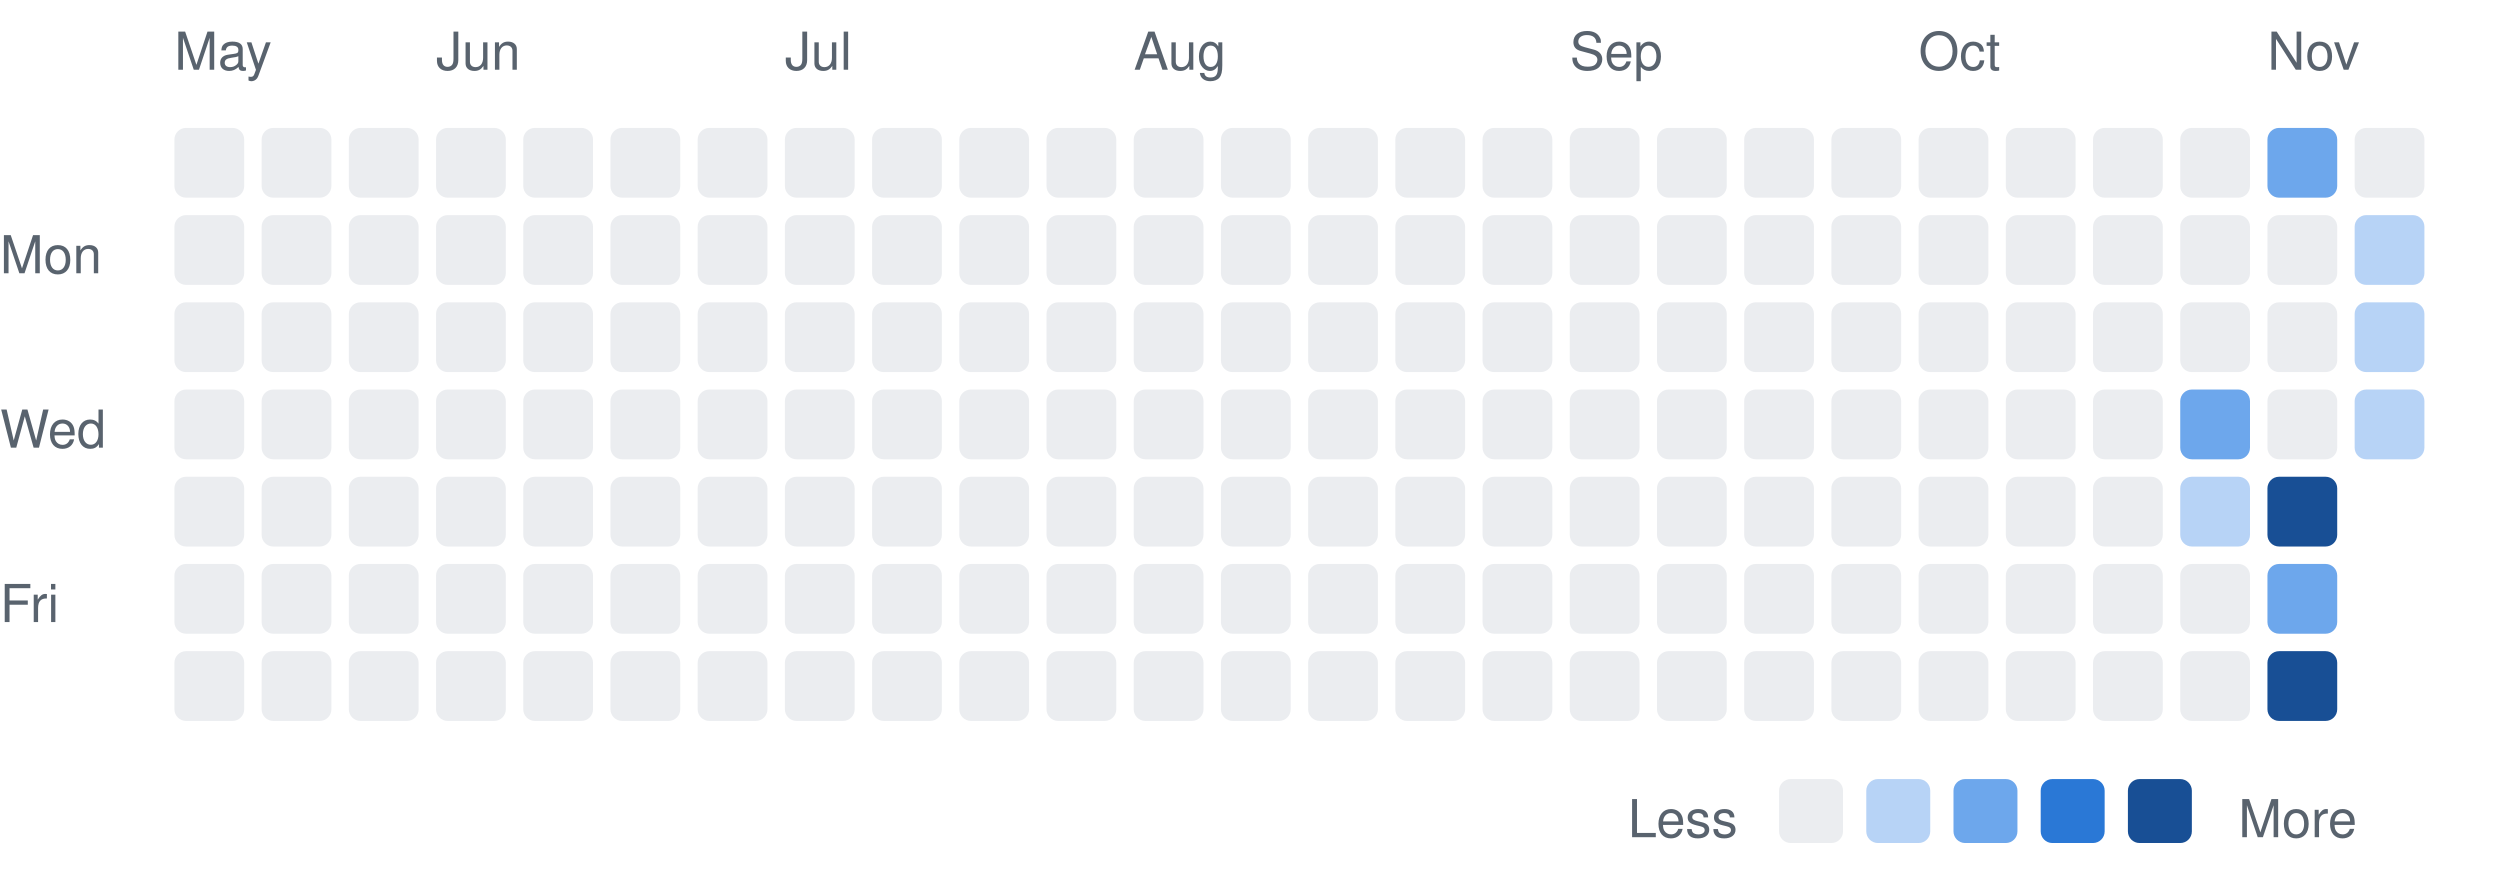
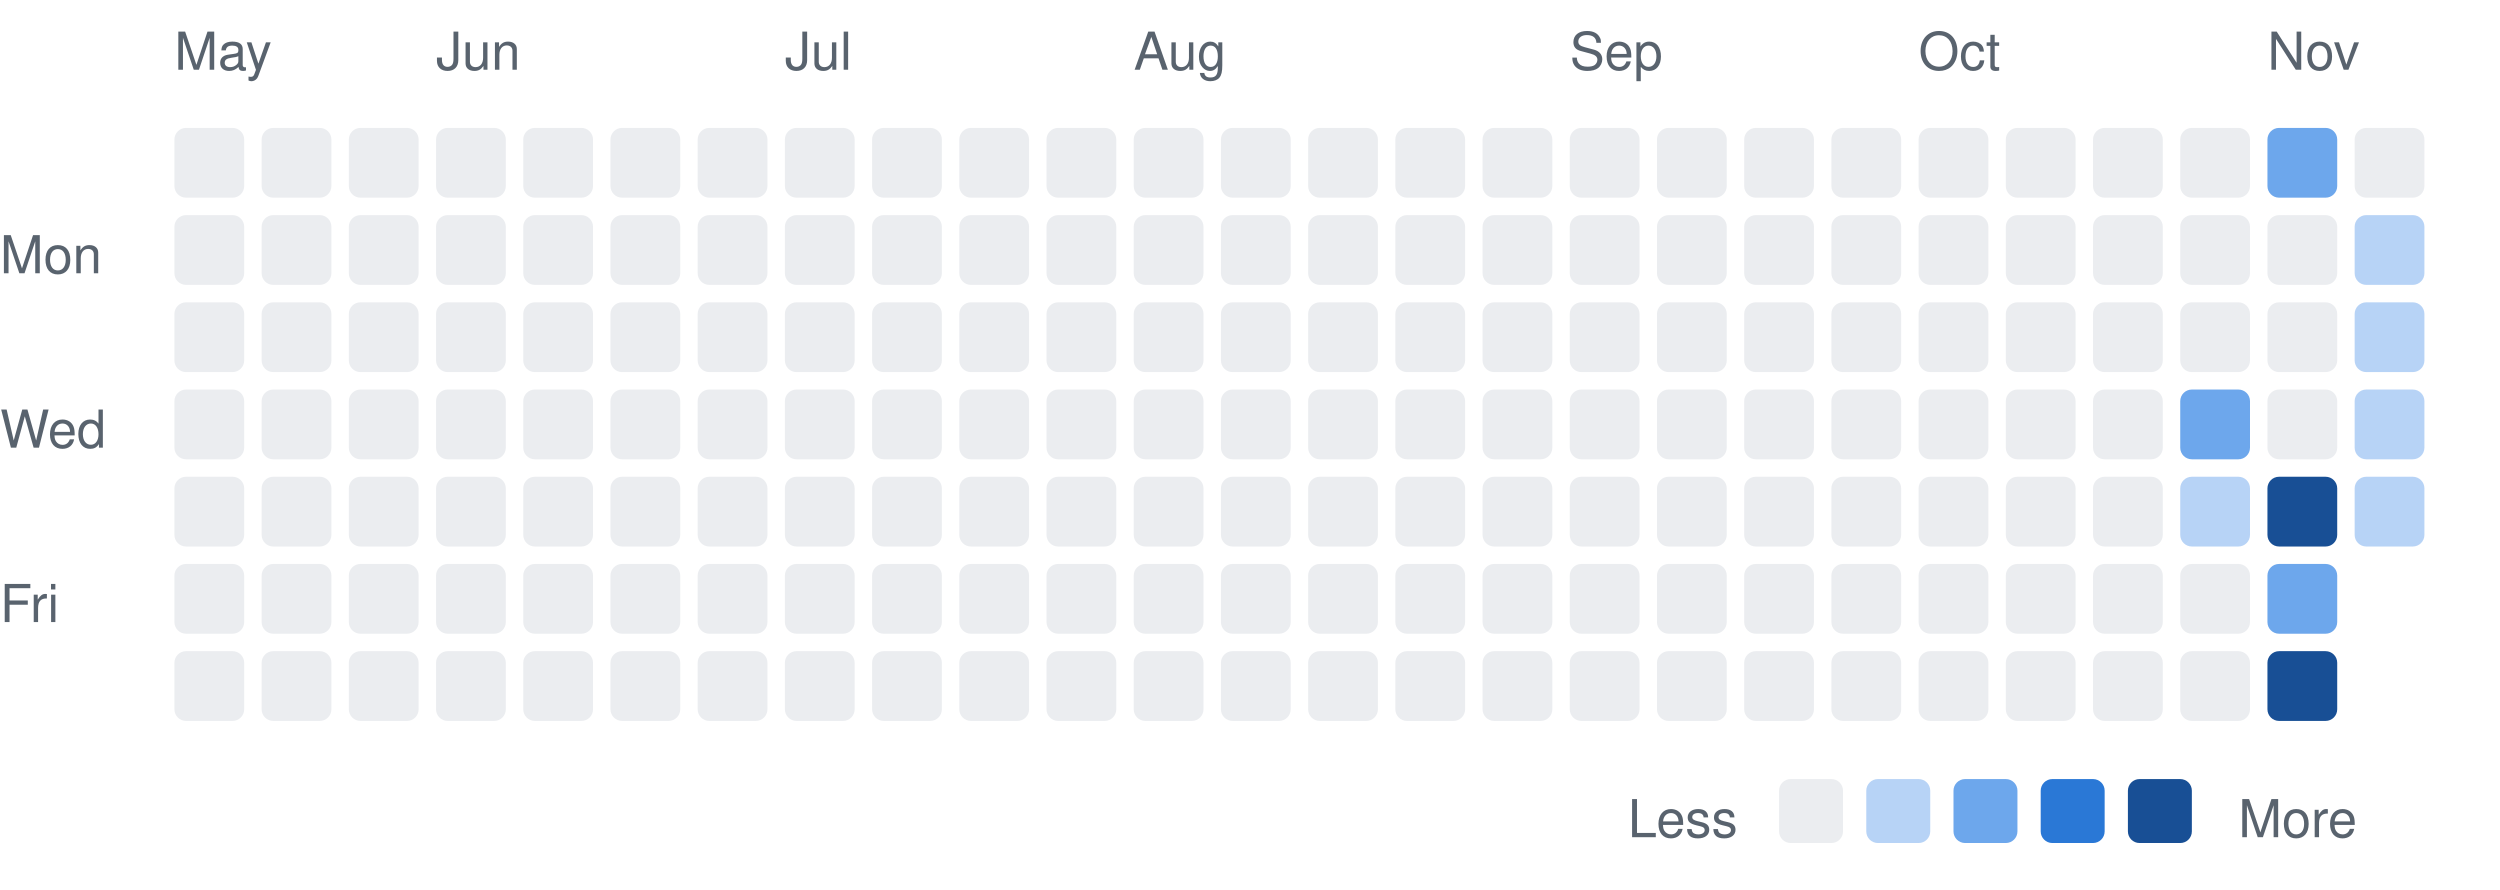
<svg xmlns="http://www.w3.org/2000/svg" width="430" height="153" viewBox="0 0 430 153" font-family="-apple-system,BlinkMacSystemFont,Segoe UI,Helvetica,Arial,sans-serif">
  <text x="0" y="47" font-size="9" fill="#59636e">Mon</text>
  <text x="0" y="77" font-size="9" fill="#59636e">Wed</text>
  <text x="0" y="107" font-size="9" fill="#59636e">Fri</text>
  <text x="30" y="12" font-size="9" fill="#59636e">May</text>
  <rect x="30" y="22" width="12" height="12" rx="2" fill="#ebedf0" />
  <rect x="30" y="37" width="12" height="12" rx="2" fill="#ebedf0" />
  <rect x="30" y="52" width="12" height="12" rx="2" fill="#ebedf0" />
  <rect x="30" y="67" width="12" height="12" rx="2" fill="#ebedf0" />
  <rect x="30" y="82" width="12" height="12" rx="2" fill="#ebedf0" />
  <rect x="30" y="97" width="12" height="12" rx="2" fill="#ebedf0" />
  <rect x="30" y="112" width="12" height="12" rx="2" fill="#ebedf0" />
  <rect x="45" y="22" width="12" height="12" rx="2" fill="#ebedf0" />
  <rect x="45" y="37" width="12" height="12" rx="2" fill="#ebedf0" />
  <rect x="45" y="52" width="12" height="12" rx="2" fill="#ebedf0" />
  <rect x="45" y="67" width="12" height="12" rx="2" fill="#ebedf0" />
  <rect x="45" y="82" width="12" height="12" rx="2" fill="#ebedf0" />
  <rect x="45" y="97" width="12" height="12" rx="2" fill="#ebedf0" />
  <rect x="45" y="112" width="12" height="12" rx="2" fill="#ebedf0" />
  <rect x="60" y="22" width="12" height="12" rx="2" fill="#ebedf0" />
  <rect x="60" y="37" width="12" height="12" rx="2" fill="#ebedf0" />
  <rect x="60" y="52" width="12" height="12" rx="2" fill="#ebedf0" />
  <rect x="60" y="67" width="12" height="12" rx="2" fill="#ebedf0" />
  <rect x="60" y="82" width="12" height="12" rx="2" fill="#ebedf0" />
  <rect x="60" y="97" width="12" height="12" rx="2" fill="#ebedf0" />
  <rect x="60" y="112" width="12" height="12" rx="2" fill="#ebedf0" />
  <text x="75" y="12" font-size="9" fill="#59636e">Jun</text>
  <rect x="75" y="22" width="12" height="12" rx="2" fill="#ebedf0" />
  <rect x="75" y="37" width="12" height="12" rx="2" fill="#ebedf0" />
  <rect x="75" y="52" width="12" height="12" rx="2" fill="#ebedf0" />
  <rect x="75" y="67" width="12" height="12" rx="2" fill="#ebedf0" />
  <rect x="75" y="82" width="12" height="12" rx="2" fill="#ebedf0" />
  <rect x="75" y="97" width="12" height="12" rx="2" fill="#ebedf0" />
  <rect x="75" y="112" width="12" height="12" rx="2" fill="#ebedf0" />
  <rect x="90" y="22" width="12" height="12" rx="2" fill="#ebedf0" />
  <rect x="90" y="37" width="12" height="12" rx="2" fill="#ebedf0" />
  <rect x="90" y="52" width="12" height="12" rx="2" fill="#ebedf0" />
  <rect x="90" y="67" width="12" height="12" rx="2" fill="#ebedf0" />
  <rect x="90" y="82" width="12" height="12" rx="2" fill="#ebedf0" />
  <rect x="90" y="97" width="12" height="12" rx="2" fill="#ebedf0" />
  <rect x="90" y="112" width="12" height="12" rx="2" fill="#ebedf0" />
  <rect x="105" y="22" width="12" height="12" rx="2" fill="#ebedf0" />
  <rect x="105" y="37" width="12" height="12" rx="2" fill="#ebedf0" />
  <rect x="105" y="52" width="12" height="12" rx="2" fill="#ebedf0" />
  <rect x="105" y="67" width="12" height="12" rx="2" fill="#ebedf0" />
  <rect x="105" y="82" width="12" height="12" rx="2" fill="#ebedf0" />
  <rect x="105" y="97" width="12" height="12" rx="2" fill="#ebedf0" />
  <rect x="105" y="112" width="12" height="12" rx="2" fill="#ebedf0" />
  <rect x="120" y="22" width="12" height="12" rx="2" fill="#ebedf0" />
  <rect x="120" y="37" width="12" height="12" rx="2" fill="#ebedf0" />
  <rect x="120" y="52" width="12" height="12" rx="2" fill="#ebedf0" />
  <rect x="120" y="67" width="12" height="12" rx="2" fill="#ebedf0" />
  <rect x="120" y="82" width="12" height="12" rx="2" fill="#ebedf0" />
  <rect x="120" y="97" width="12" height="12" rx="2" fill="#ebedf0" />
  <rect x="120" y="112" width="12" height="12" rx="2" fill="#ebedf0" />
  <text x="135" y="12" font-size="9" fill="#59636e">Jul</text>
  <rect x="135" y="22" width="12" height="12" rx="2" fill="#ebedf0" />
  <rect x="135" y="37" width="12" height="12" rx="2" fill="#ebedf0" />
  <rect x="135" y="52" width="12" height="12" rx="2" fill="#ebedf0" />
  <rect x="135" y="67" width="12" height="12" rx="2" fill="#ebedf0" />
  <rect x="135" y="82" width="12" height="12" rx="2" fill="#ebedf0" />
  <rect x="135" y="97" width="12" height="12" rx="2" fill="#ebedf0" />
  <rect x="135" y="112" width="12" height="12" rx="2" fill="#ebedf0" />
  <rect x="150" y="22" width="12" height="12" rx="2" fill="#ebedf0" />
  <rect x="150" y="37" width="12" height="12" rx="2" fill="#ebedf0" />
  <rect x="150" y="52" width="12" height="12" rx="2" fill="#ebedf0" />
  <rect x="150" y="67" width="12" height="12" rx="2" fill="#ebedf0" />
  <rect x="150" y="82" width="12" height="12" rx="2" fill="#ebedf0" />
  <rect x="150" y="97" width="12" height="12" rx="2" fill="#ebedf0" />
  <rect x="150" y="112" width="12" height="12" rx="2" fill="#ebedf0" />
  <rect x="165" y="22" width="12" height="12" rx="2" fill="#ebedf0" />
  <rect x="165" y="37" width="12" height="12" rx="2" fill="#ebedf0" />
  <rect x="165" y="52" width="12" height="12" rx="2" fill="#ebedf0" />
  <rect x="165" y="67" width="12" height="12" rx="2" fill="#ebedf0" />
  <rect x="165" y="82" width="12" height="12" rx="2" fill="#ebedf0" />
  <rect x="165" y="97" width="12" height="12" rx="2" fill="#ebedf0" />
  <rect x="165" y="112" width="12" height="12" rx="2" fill="#ebedf0" />
  <rect x="180" y="22" width="12" height="12" rx="2" fill="#ebedf0" />
  <rect x="180" y="37" width="12" height="12" rx="2" fill="#ebedf0" />
  <rect x="180" y="52" width="12" height="12" rx="2" fill="#ebedf0" />
  <rect x="180" y="67" width="12" height="12" rx="2" fill="#ebedf0" />
  <rect x="180" y="82" width="12" height="12" rx="2" fill="#ebedf0" />
  <rect x="180" y="97" width="12" height="12" rx="2" fill="#ebedf0" />
  <rect x="180" y="112" width="12" height="12" rx="2" fill="#ebedf0" />
  <text x="195" y="12" font-size="9" fill="#59636e">Aug</text>
  <rect x="195" y="22" width="12" height="12" rx="2" fill="#ebedf0" />
  <rect x="195" y="37" width="12" height="12" rx="2" fill="#ebedf0" />
  <rect x="195" y="52" width="12" height="12" rx="2" fill="#ebedf0" />
  <rect x="195" y="67" width="12" height="12" rx="2" fill="#ebedf0" />
  <rect x="195" y="82" width="12" height="12" rx="2" fill="#ebedf0" />
  <rect x="195" y="97" width="12" height="12" rx="2" fill="#ebedf0" />
  <rect x="195" y="112" width="12" height="12" rx="2" fill="#ebedf0" />
  <rect x="210" y="22" width="12" height="12" rx="2" fill="#ebedf0" />
  <rect x="210" y="37" width="12" height="12" rx="2" fill="#ebedf0" />
  <rect x="210" y="52" width="12" height="12" rx="2" fill="#ebedf0" />
  <rect x="210" y="67" width="12" height="12" rx="2" fill="#ebedf0" />
  <rect x="210" y="82" width="12" height="12" rx="2" fill="#ebedf0" />
  <rect x="210" y="97" width="12" height="12" rx="2" fill="#ebedf0" />
  <rect x="210" y="112" width="12" height="12" rx="2" fill="#ebedf0" />
  <rect x="225" y="22" width="12" height="12" rx="2" fill="#ebedf0" />
  <rect x="225" y="37" width="12" height="12" rx="2" fill="#ebedf0" />
  <rect x="225" y="52" width="12" height="12" rx="2" fill="#ebedf0" />
  <rect x="225" y="67" width="12" height="12" rx="2" fill="#ebedf0" />
  <rect x="225" y="82" width="12" height="12" rx="2" fill="#ebedf0" />
  <rect x="225" y="97" width="12" height="12" rx="2" fill="#ebedf0" />
  <rect x="225" y="112" width="12" height="12" rx="2" fill="#ebedf0" />
  <rect x="240" y="22" width="12" height="12" rx="2" fill="#ebedf0" />
  <rect x="240" y="37" width="12" height="12" rx="2" fill="#ebedf0" />
  <rect x="240" y="52" width="12" height="12" rx="2" fill="#ebedf0" />
  <rect x="240" y="67" width="12" height="12" rx="2" fill="#ebedf0" />
  <rect x="240" y="82" width="12" height="12" rx="2" fill="#ebedf0" />
  <rect x="240" y="97" width="12" height="12" rx="2" fill="#ebedf0" />
  <rect x="240" y="112" width="12" height="12" rx="2" fill="#ebedf0" />
  <rect x="255" y="22" width="12" height="12" rx="2" fill="#ebedf0" />
  <rect x="255" y="37" width="12" height="12" rx="2" fill="#ebedf0" />
  <rect x="255" y="52" width="12" height="12" rx="2" fill="#ebedf0" />
  <rect x="255" y="67" width="12" height="12" rx="2" fill="#ebedf0" />
  <rect x="255" y="82" width="12" height="12" rx="2" fill="#ebedf0" />
  <rect x="255" y="97" width="12" height="12" rx="2" fill="#ebedf0" />
  <rect x="255" y="112" width="12" height="12" rx="2" fill="#ebedf0" />
  <text x="270" y="12" font-size="9" fill="#59636e">Sep</text>
  <rect x="270" y="22" width="12" height="12" rx="2" fill="#ebedf0" />
  <rect x="270" y="37" width="12" height="12" rx="2" fill="#ebedf0" />
  <rect x="270" y="52" width="12" height="12" rx="2" fill="#ebedf0" />
  <rect x="270" y="67" width="12" height="12" rx="2" fill="#ebedf0" />
  <rect x="270" y="82" width="12" height="12" rx="2" fill="#ebedf0" />
  <rect x="270" y="97" width="12" height="12" rx="2" fill="#ebedf0" />
  <rect x="270" y="112" width="12" height="12" rx="2" fill="#ebedf0" />
  <rect x="285" y="22" width="12" height="12" rx="2" fill="#ebedf0" />
  <rect x="285" y="37" width="12" height="12" rx="2" fill="#ebedf0" />
  <rect x="285" y="52" width="12" height="12" rx="2" fill="#ebedf0" />
  <rect x="285" y="67" width="12" height="12" rx="2" fill="#ebedf0" />
  <rect x="285" y="82" width="12" height="12" rx="2" fill="#ebedf0" />
  <rect x="285" y="97" width="12" height="12" rx="2" fill="#ebedf0" />
  <rect x="285" y="112" width="12" height="12" rx="2" fill="#ebedf0" />
  <rect x="300" y="22" width="12" height="12" rx="2" fill="#ebedf0" />
  <rect x="300" y="37" width="12" height="12" rx="2" fill="#ebedf0" />
  <rect x="300" y="52" width="12" height="12" rx="2" fill="#ebedf0" />
  <rect x="300" y="67" width="12" height="12" rx="2" fill="#ebedf0" />
  <rect x="300" y="82" width="12" height="12" rx="2" fill="#ebedf0" />
  <rect x="300" y="97" width="12" height="12" rx="2" fill="#ebedf0" />
  <rect x="300" y="112" width="12" height="12" rx="2" fill="#ebedf0" />
  <rect x="315" y="22" width="12" height="12" rx="2" fill="#ebedf0" />
  <rect x="315" y="37" width="12" height="12" rx="2" fill="#ebedf0" />
  <rect x="315" y="52" width="12" height="12" rx="2" fill="#ebedf0" />
  <rect x="315" y="67" width="12" height="12" rx="2" fill="#ebedf0" />
  <rect x="315" y="82" width="12" height="12" rx="2" fill="#ebedf0" />
  <rect x="315" y="97" width="12" height="12" rx="2" fill="#ebedf0" />
  <rect x="315" y="112" width="12" height="12" rx="2" fill="#ebedf0" />
  <text x="330" y="12" font-size="9" fill="#59636e">Oct</text>
  <rect x="330" y="22" width="12" height="12" rx="2" fill="#ebedf0" />
  <rect x="330" y="37" width="12" height="12" rx="2" fill="#ebedf0" />
  <rect x="330" y="52" width="12" height="12" rx="2" fill="#ebedf0" />
  <rect x="330" y="67" width="12" height="12" rx="2" fill="#ebedf0" />
  <rect x="330" y="82" width="12" height="12" rx="2" fill="#ebedf0" />
  <rect x="330" y="97" width="12" height="12" rx="2" fill="#ebedf0" />
  <rect x="330" y="112" width="12" height="12" rx="2" fill="#ebedf0" />
  <rect x="345" y="22" width="12" height="12" rx="2" fill="#ebedf0" />
  <rect x="345" y="37" width="12" height="12" rx="2" fill="#ebedf0" />
  <rect x="345" y="52" width="12" height="12" rx="2" fill="#ebedf0" />
  <rect x="345" y="67" width="12" height="12" rx="2" fill="#ebedf0" />
  <rect x="345" y="82" width="12" height="12" rx="2" fill="#ebedf0" />
  <rect x="345" y="97" width="12" height="12" rx="2" fill="#ebedf0" />
  <rect x="345" y="112" width="12" height="12" rx="2" fill="#ebedf0" />
  <rect x="360" y="22" width="12" height="12" rx="2" fill="#ebedf0" />
  <rect x="360" y="37" width="12" height="12" rx="2" fill="#ebedf0" />
  <rect x="360" y="52" width="12" height="12" rx="2" fill="#ebedf0" />
  <rect x="360" y="67" width="12" height="12" rx="2" fill="#ebedf0" />
  <rect x="360" y="82" width="12" height="12" rx="2" fill="#ebedf0" />
  <rect x="360" y="97" width="12" height="12" rx="2" fill="#ebedf0" />
  <rect x="360" y="112" width="12" height="12" rx="2" fill="#ebedf0" />
  <rect x="375" y="22" width="12" height="12" rx="2" fill="#ebedf0" />
  <rect x="375" y="37" width="12" height="12" rx="2" fill="#ebedf0" />
  <rect x="375" y="52" width="12" height="12" rx="2" fill="#ebedf0" />
  <rect x="375" y="67" width="12" height="12" rx="2" fill="#6da7ec" />
  <rect x="375" y="82" width="12" height="12" rx="2" fill="#b7d3f6" />
  <rect x="375" y="97" width="12" height="12" rx="2" fill="#ebedf0" />
  <rect x="375" y="112" width="12" height="12" rx="2" fill="#ebedf0" />
  <text x="390" y="12" font-size="9" fill="#59636e">Nov</text>
  <rect x="390" y="22" width="12" height="12" rx="2" fill="#6da7ec" />
  <rect x="390" y="37" width="12" height="12" rx="2" fill="#ebedf0" />
  <rect x="390" y="52" width="12" height="12" rx="2" fill="#ebedf0" />
  <rect x="390" y="67" width="12" height="12" rx="2" fill="#ebedf0" />
  <rect x="390" y="82" width="12" height="12" rx="2" fill="#184f95" />
  <rect x="390" y="97" width="12" height="12" rx="2" fill="#6da7ec" />
  <rect x="390" y="112" width="12" height="12" rx="2" fill="#184f95" />
  <rect x="405" y="22" width="12" height="12" rx="2" fill="#ebedf0" />
  <rect x="405" y="37" width="12" height="12" rx="2" fill="#b7d3f6" />
  <rect x="405" y="52" width="12" height="12" rx="2" fill="#b7d3f6" />
  <rect x="405" y="67" width="12" height="12" rx="2" fill="#b7d3f6" />
+   <rect x="405" y="82" width="12" height="12" rx="2" fill="#b7d3f6" />
  <text x="280" y="144" font-size="9" fill="#59636e">Less</text>
  <rect x="306" y="134" width="11" height="11" rx="2" fill="#ebedf0" />
  <rect x="321" y="134" width="11" height="11" rx="2" fill="#b7d3f6" />
  <rect x="336" y="134" width="11" height="11" rx="2" fill="#6da7ec" />
  <rect x="351" y="134" width="11" height="11" rx="2" fill="#2a78d6" />
  <rect x="366" y="134" width="11" height="11" rx="2" fill="#184f95" />
  <text x="385" y="144" font-size="9" fill="#59636e">More</text>
</svg>
